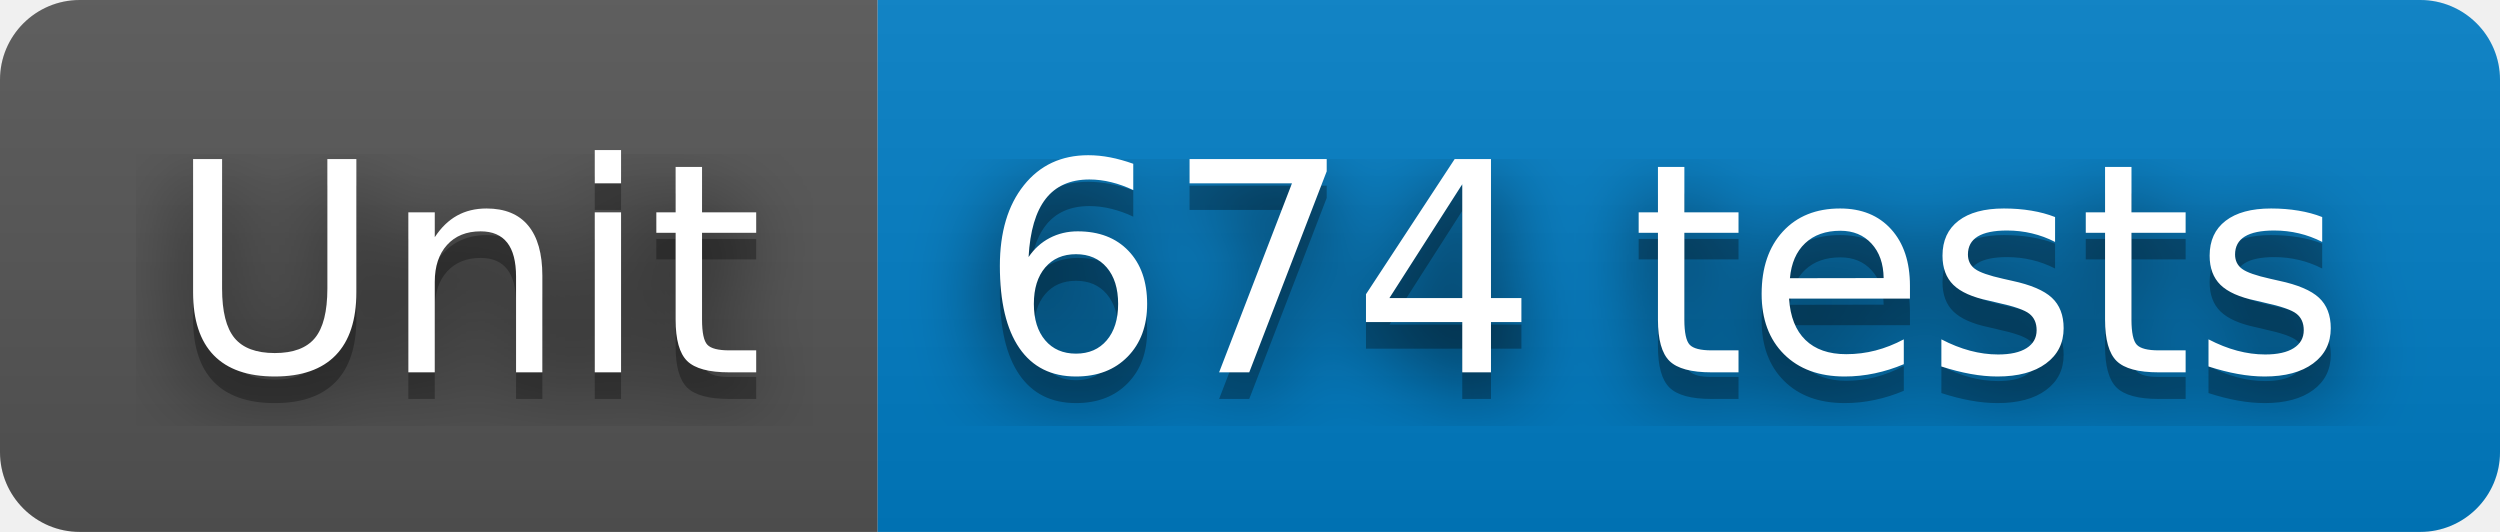
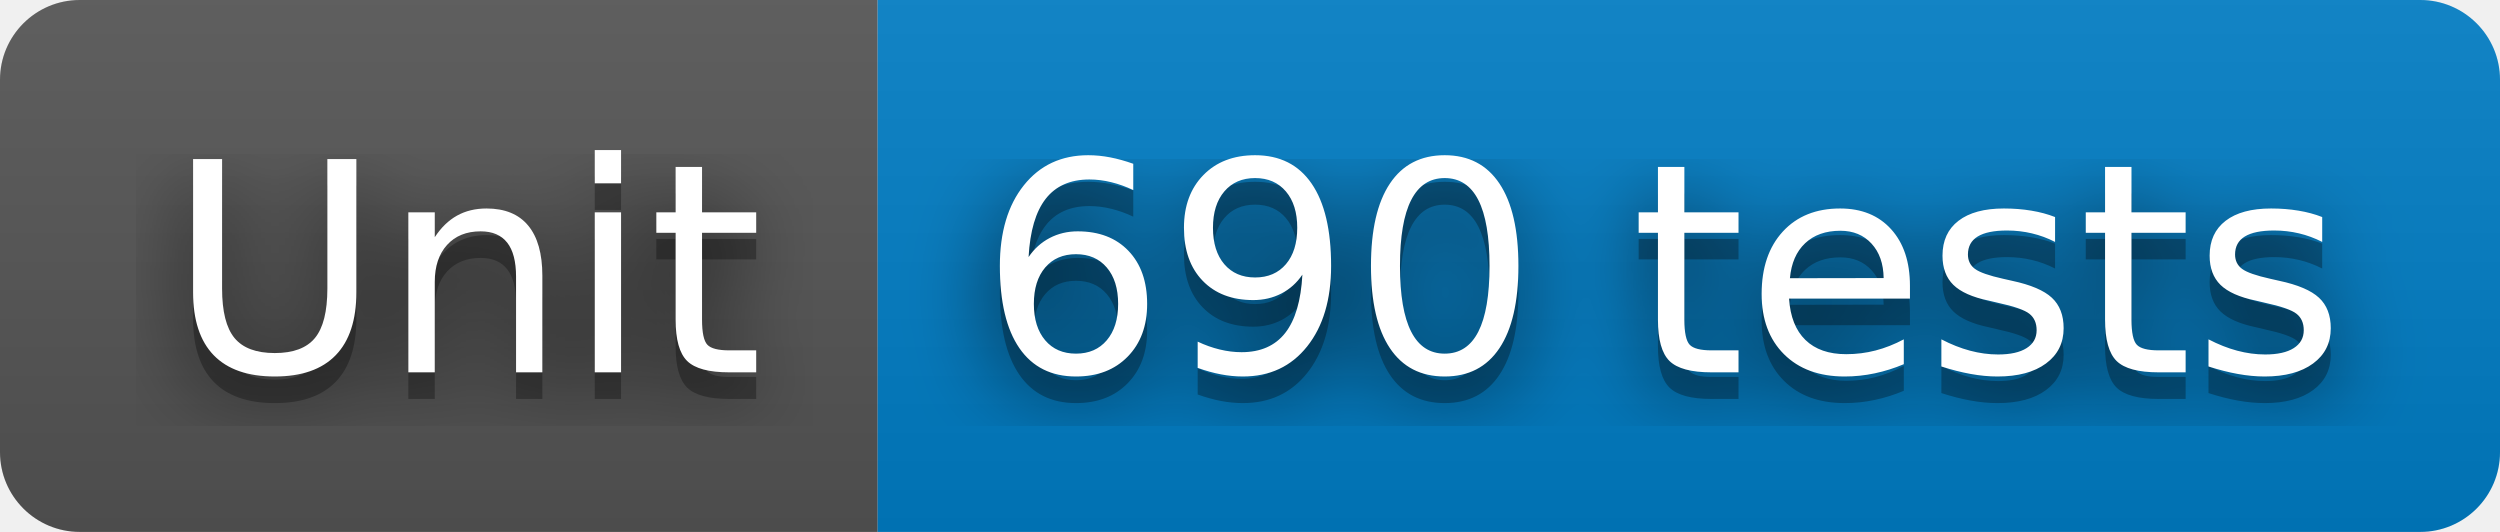
- <svg xmlns="http://www.w3.org/2000/svg" width="94" height="20" role="img" aria-label="Unit: 674 tests">
+ <svg xmlns="http://www.w3.org/2000/svg" width="94" height="20" role="img" aria-label="Unit: 690 tests">
  <filter id="blur">
    <feGaussianBlur stdDeviation="16" />
  </filter>
  <linearGradient id="s" x2="0" y2="100%">
    <stop offset="0" stop-color="#bbb" stop-opacity=".1" />
    <stop offset="1" stop-opacity=".1" />
  </linearGradient>
  <clipPath id="r">
    <rect width="94" height="20" rx="3" />
  </clipPath>
  <g clip-path="url(#r)">
    <rect width="33" height="20" fill="#555" />
    <rect x="33" width="61" height="20" fill="#007ec6" />
    <rect width="94" height="20" fill="url(#s)" />
  </g>
  <g fill="#fff" text-anchor="middle" font-family="Verdana,Geneva,DejaVu Sans,sans-serif" text-rendering="geometricPrecision" font-size="110">
    <g transform="scale(.1)">
      <g aria-hidden="true" fill="#010101">
        <text x="175" y="150" fill-opacity=".8" filter="url(#blur)" textLength="230">Unit</text>
        <text x="175" y="150" fill-opacity=".3" textLength="230">Unit</text>
      </g>
      <text x="175" y="140" textLength="230">Unit</text>
    </g>
    <g transform="scale(.1)">
      <g aria-hidden="true" fill="#010101">
-         <text x="625" y="150" fill-opacity=".8" filter="url(#blur)" textLength="510">674 tests</text>
-         <text x="625" y="150" fill-opacity=".3" textLength="510">674 tests</text>
+         <text x="625" y="150" fill-opacity=".8" filter="url(#blur)" textLength="510">690 tests</text>
+         <text x="625" y="150" fill-opacity=".3" textLength="510">690 tests</text>
      </g>
-       <text x="625" y="140" textLength="510">674 tests</text>
+       <text x="625" y="140" textLength="510">690 tests</text>
    </g>
  </g>
</svg>
